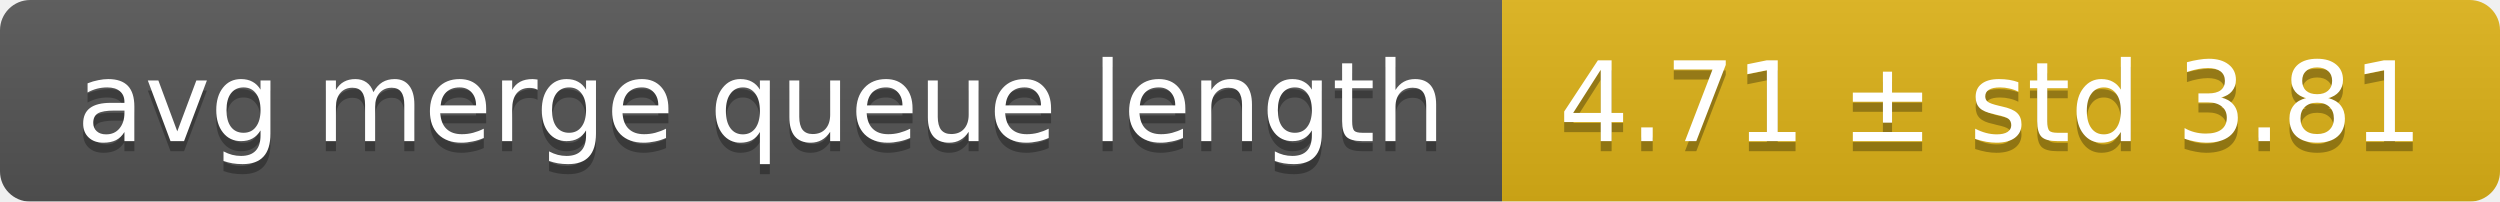
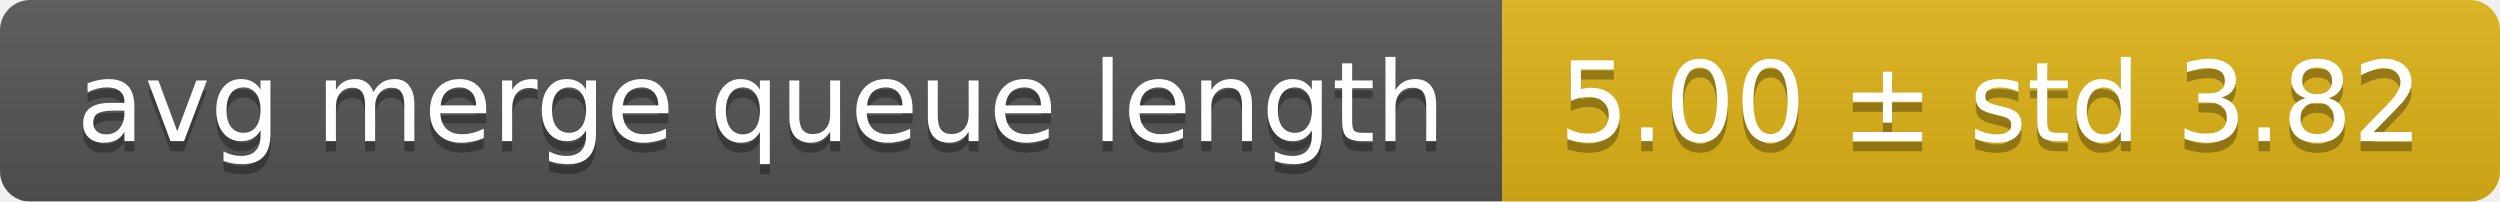
<svg xmlns="http://www.w3.org/2000/svg" width="248" height="20">
  <linearGradient id="smooth" x2="0" y2="100%">
    <stop offset="0" stop-color="#bbb" stop-opacity=".1" />
    <stop offset="1" stop-opacity=".1" />
  </linearGradient>
  <mask id="round">
    <rect width="248" height="20" rx="3" fill="#fff" />
  </mask>
  <g mask="url(#round)">
    <rect width="149" height="20" fill="#555" />
    <rect x="149" width="99" height="20" fill="#dfb317" />
    <rect width="248" height="20" fill="url(#smooth)" />
  </g>
  <g fill="#fff" text-anchor="middle" font-family="DejaVu Sans,Verdana,Geneva,sans-serif" font-size="11">
    <text x="75.5" y="15" fill="#010101" fill-opacity=".3">avg merge queue length</text>
    <text x="75.5" y="14">avg merge queue length</text>
-     <text x="197.5" y="15" fill="#010101" fill-opacity=".3">4.71 ± std 3.81</text>
-     <text x="197.5" y="14">4.71 ± std 3.81</text>
+     <text x="197.5" y="15" fill="#010101" fill-opacity=".3">5.00 ± std 3.82</text>
+     <text x="197.5" y="14">5.00 ± std 3.82</text>
  </g>
</svg>
